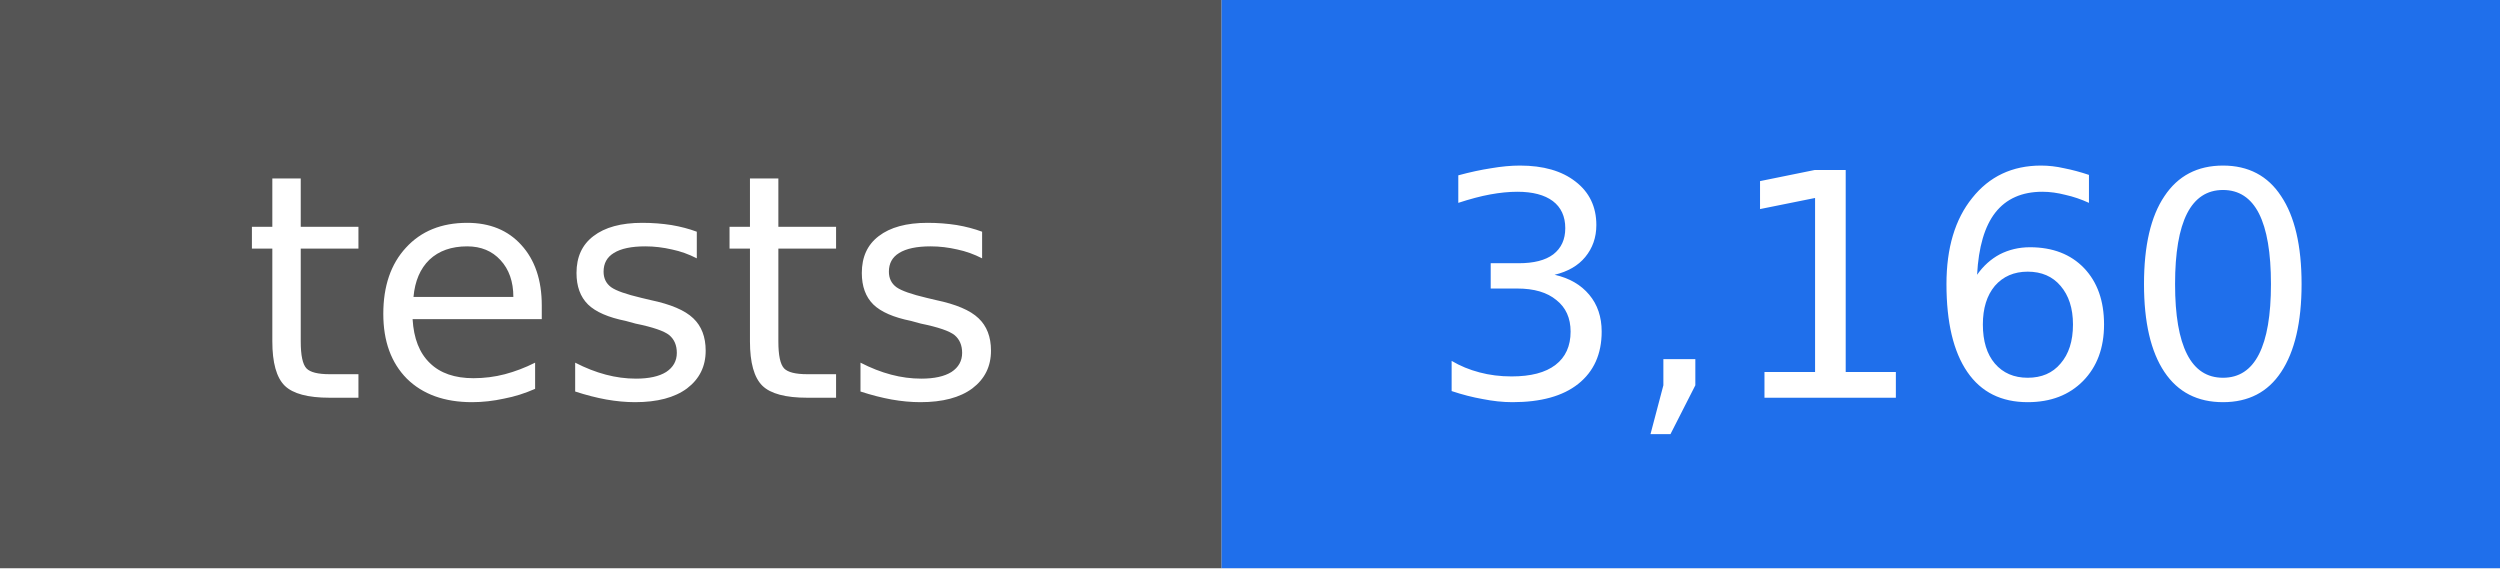
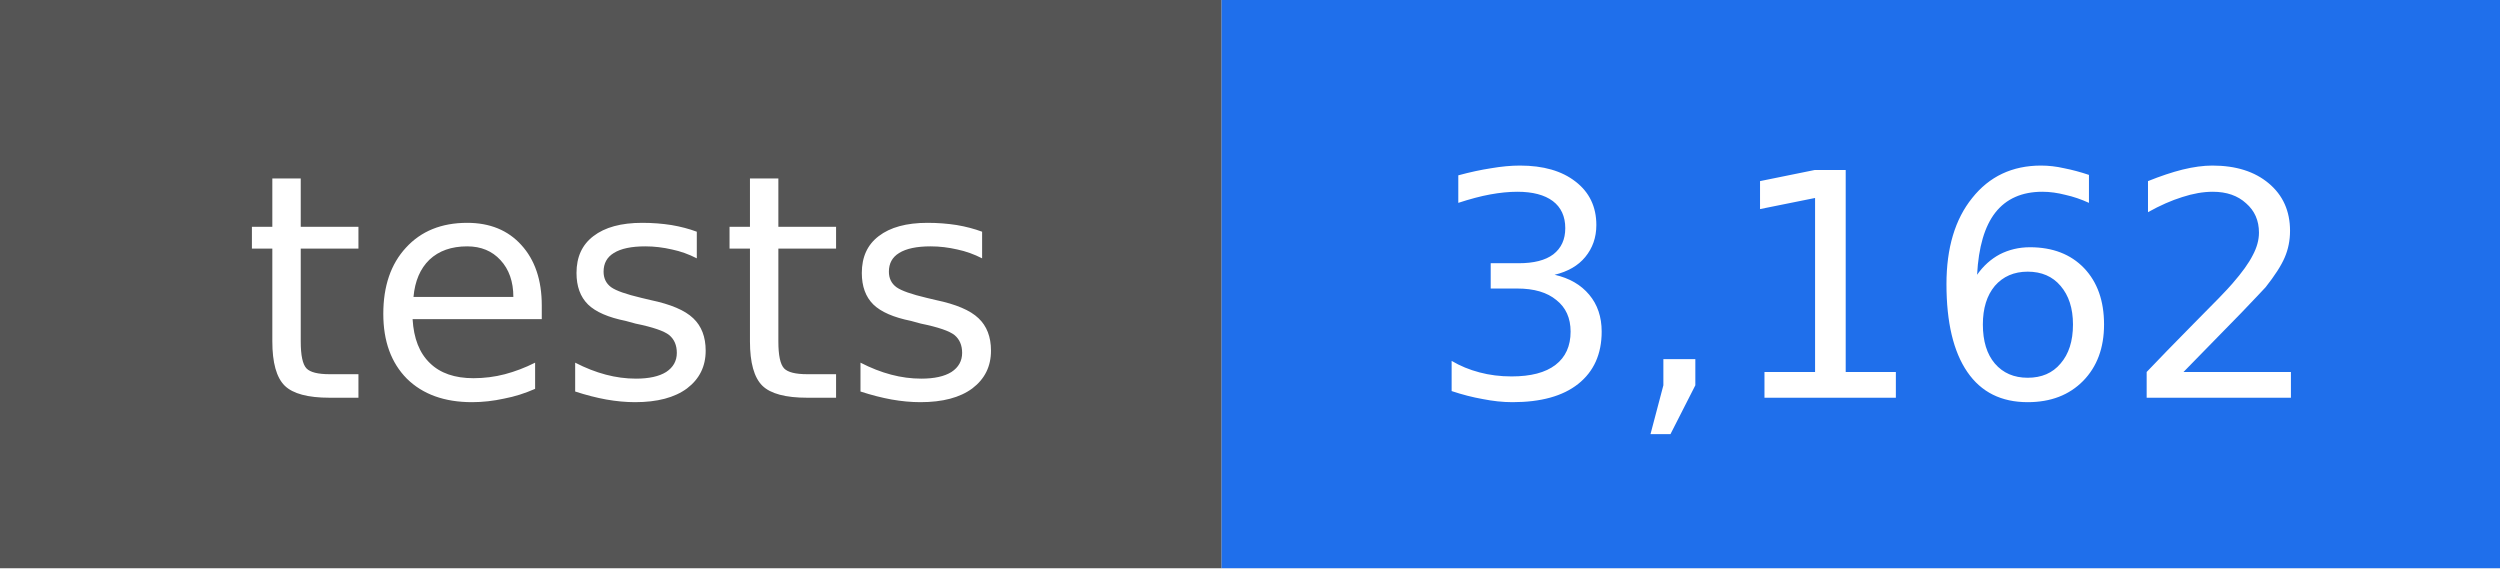
- <svg xmlns="http://www.w3.org/2000/svg" width="88" height="20" viewBox="0 0 88 20" role="img" aria-label="tests: 3,160">
+ <svg xmlns="http://www.w3.org/2000/svg" width="88" height="20" viewBox="0 0 88 20" role="img" aria-label="tests: 3,162">
  <rect width="43" height="20" fill="#555555" />
  <rect x="43" width="45" height="20" fill="#1f6feb" />
  <g fill="#ffffff" text-anchor="middle" font-family="DejaVu Sans, Verdana, sans-serif" font-size="11">
    <text x="22" y="14">tests</text>
-     <text x="66" y="14">3,160</text>
+     <text x="66" y="14">3,162</text>
  </g>
</svg>
